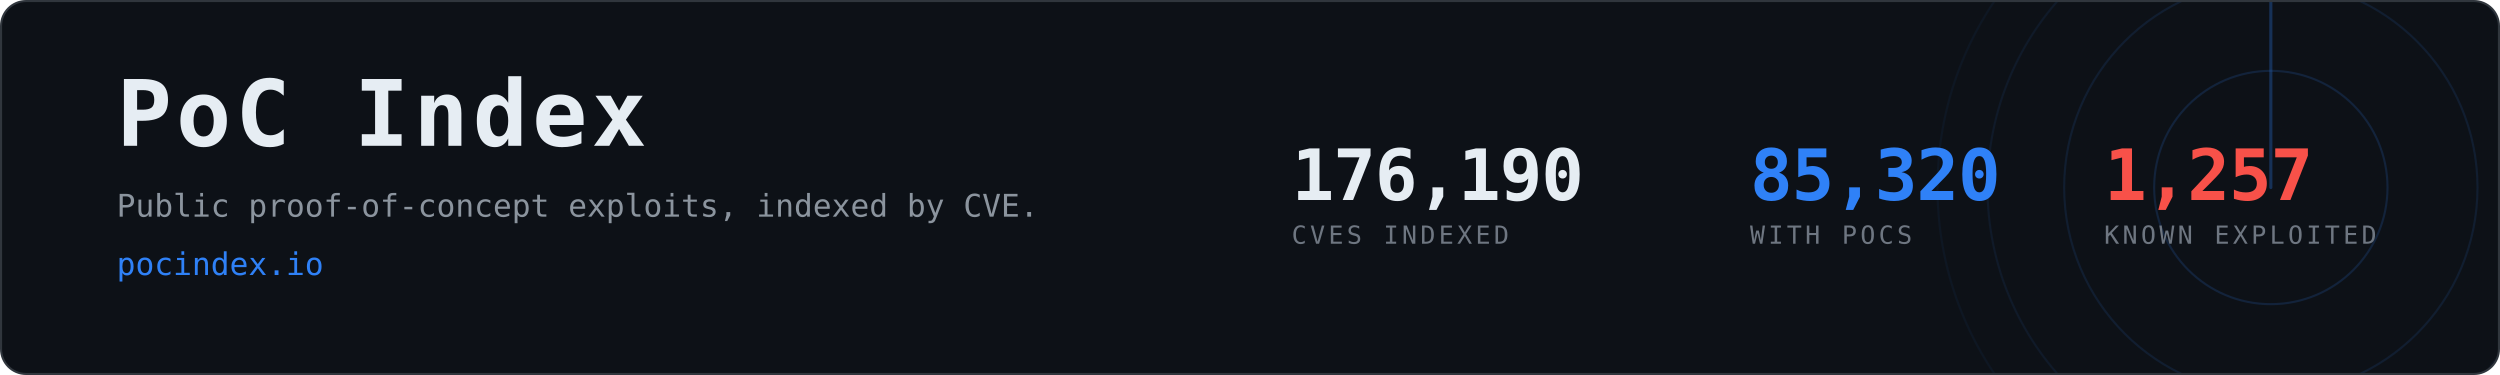
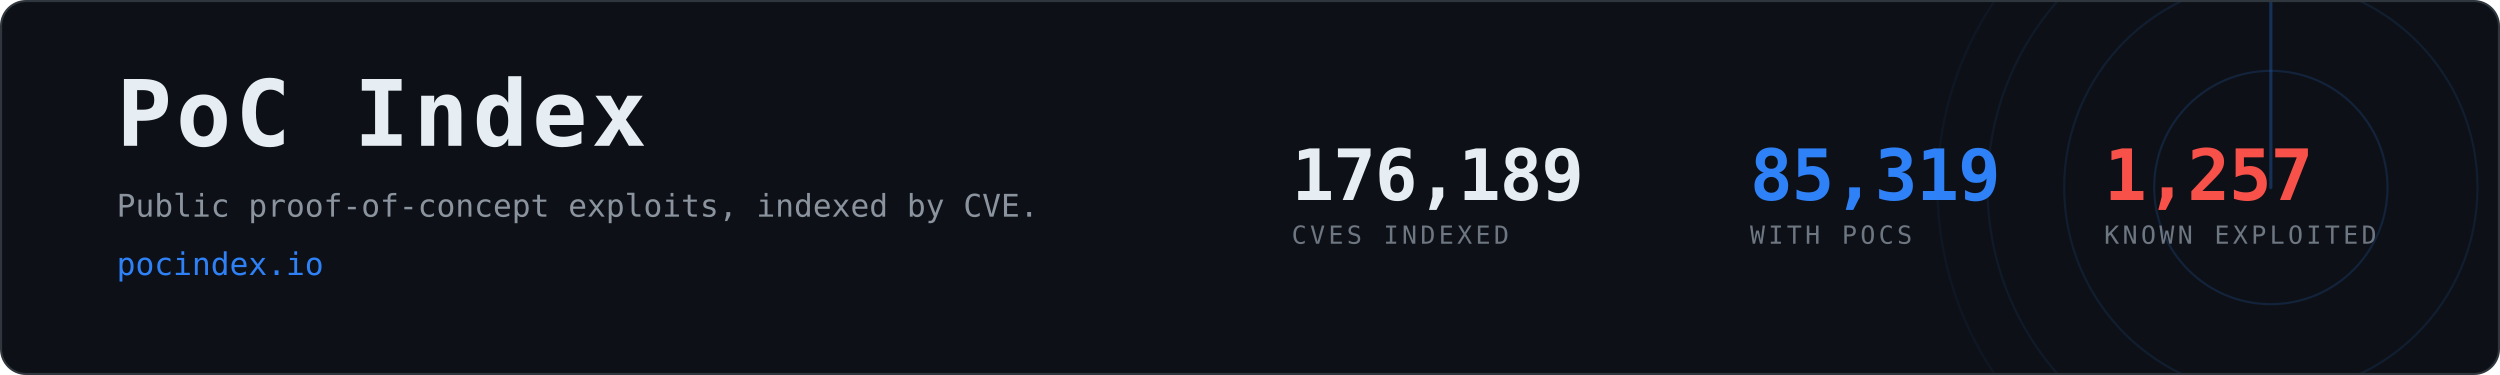
- <svg xmlns="http://www.w3.org/2000/svg" width="1200" height="180" viewBox="0 0 1200 180" role="img" aria-label="PoC Index, 85,320 CVEs with public proof-of-concept exploits">
+ <svg xmlns="http://www.w3.org/2000/svg" width="1200" height="180" viewBox="0 0 1200 180" role="img" aria-label="PoC Index, 85,319 CVEs with public proof-of-concept exploits">
  <clipPath id="card">
    <rect x="1" y="1" width="1198" height="178" rx="12" />
  </clipPath>
  <rect x="0.5" y="0.5" width="1199" height="179" rx="12" fill="#0d1117" stroke="#30363d" />
  <g clip-path="url(#card)" opacity="0.6">
    <g>
      <circle cx="1090" cy="90" r="56.0" fill="none" stroke="#2f81f7" stroke-width="1" opacity="0.270" />
      <circle cx="1090" cy="90" r="99.2" fill="none" stroke="#2f81f7" stroke-width="1" opacity="0.195" />
      <circle cx="1090" cy="90" r="136.0" fill="none" stroke="#2f81f7" stroke-width="1" opacity="0.135" />
      <circle cx="1090" cy="90" r="160.0" fill="none" stroke="#2f81f7" stroke-width="1" opacity="0.090" />
      <line x1="1090" y1="90" x2="1090" y2="-70.0" stroke="#2f81f7" stroke-width="1.5" stroke-linecap="round" opacity="0.480">
        <animateTransform attributeName="transform" type="rotate" from="0 1090 90" to="360 1090 90" dur="8s" repeatCount="indefinite" />
      </line>
    </g>
  </g>
  <text x="56" y="70" font-family="ui-monospace,SFMono-Regular,Menlo,Consolas,monospace" font-size="44" font-weight="700" fill="#e6edf3" letter-spacing="2">PoC Index</text>
  <text x="56" y="104" font-family="ui-monospace,SFMono-Regular,Menlo,Consolas,monospace" font-size="15" fill="#8b949e">
    Public proof-of-concept exploits, indexed by CVE.</text>
  <text x="56" y="132" font-family="ui-monospace,SFMono-Regular,Menlo,Consolas,monospace" font-size="15" fill="#2f81f7">pocindex.io</text>
-   <text x="620" y="96" font-family="ui-monospace,SFMono-Regular,Menlo,Consolas,monospace" font-size="34" font-weight="700" fill="#e6edf3" letter-spacing="-0.5">176,190</text>
+   <text x="620" y="96" font-family="ui-monospace,SFMono-Regular,Menlo,Consolas,monospace" font-size="34" font-weight="700" fill="#e6edf3" letter-spacing="-0.5">176,189</text>
  <text x="620" y="117" font-family="ui-monospace,SFMono-Regular,Menlo,Consolas,monospace" font-size="12" fill="#6e7681" letter-spacing="1.6">CVES INDEXED</text>
-   <text x="840" y="96" font-family="ui-monospace,SFMono-Regular,Menlo,Consolas,monospace" font-size="34" font-weight="700" fill="#2f81f7" letter-spacing="-0.5">85,320</text>
+   <text x="840" y="96" font-family="ui-monospace,SFMono-Regular,Menlo,Consolas,monospace" font-size="34" font-weight="700" fill="#2f81f7" letter-spacing="-0.5">85,319</text>
  <text x="840" y="117" font-family="ui-monospace,SFMono-Regular,Menlo,Consolas,monospace" font-size="12" fill="#6e7681" letter-spacing="1.6">WITH POCS</text>
  <text x="1010" y="96" font-family="ui-monospace,SFMono-Regular,Menlo,Consolas,monospace" font-size="34" font-weight="700" fill="#f85149" letter-spacing="-0.5">1,257</text>
  <text x="1010" y="117" font-family="ui-monospace,SFMono-Regular,Menlo,Consolas,monospace" font-size="12" fill="#6e7681" letter-spacing="1.6">KNOWN EXPLOITED</text>
</svg>
